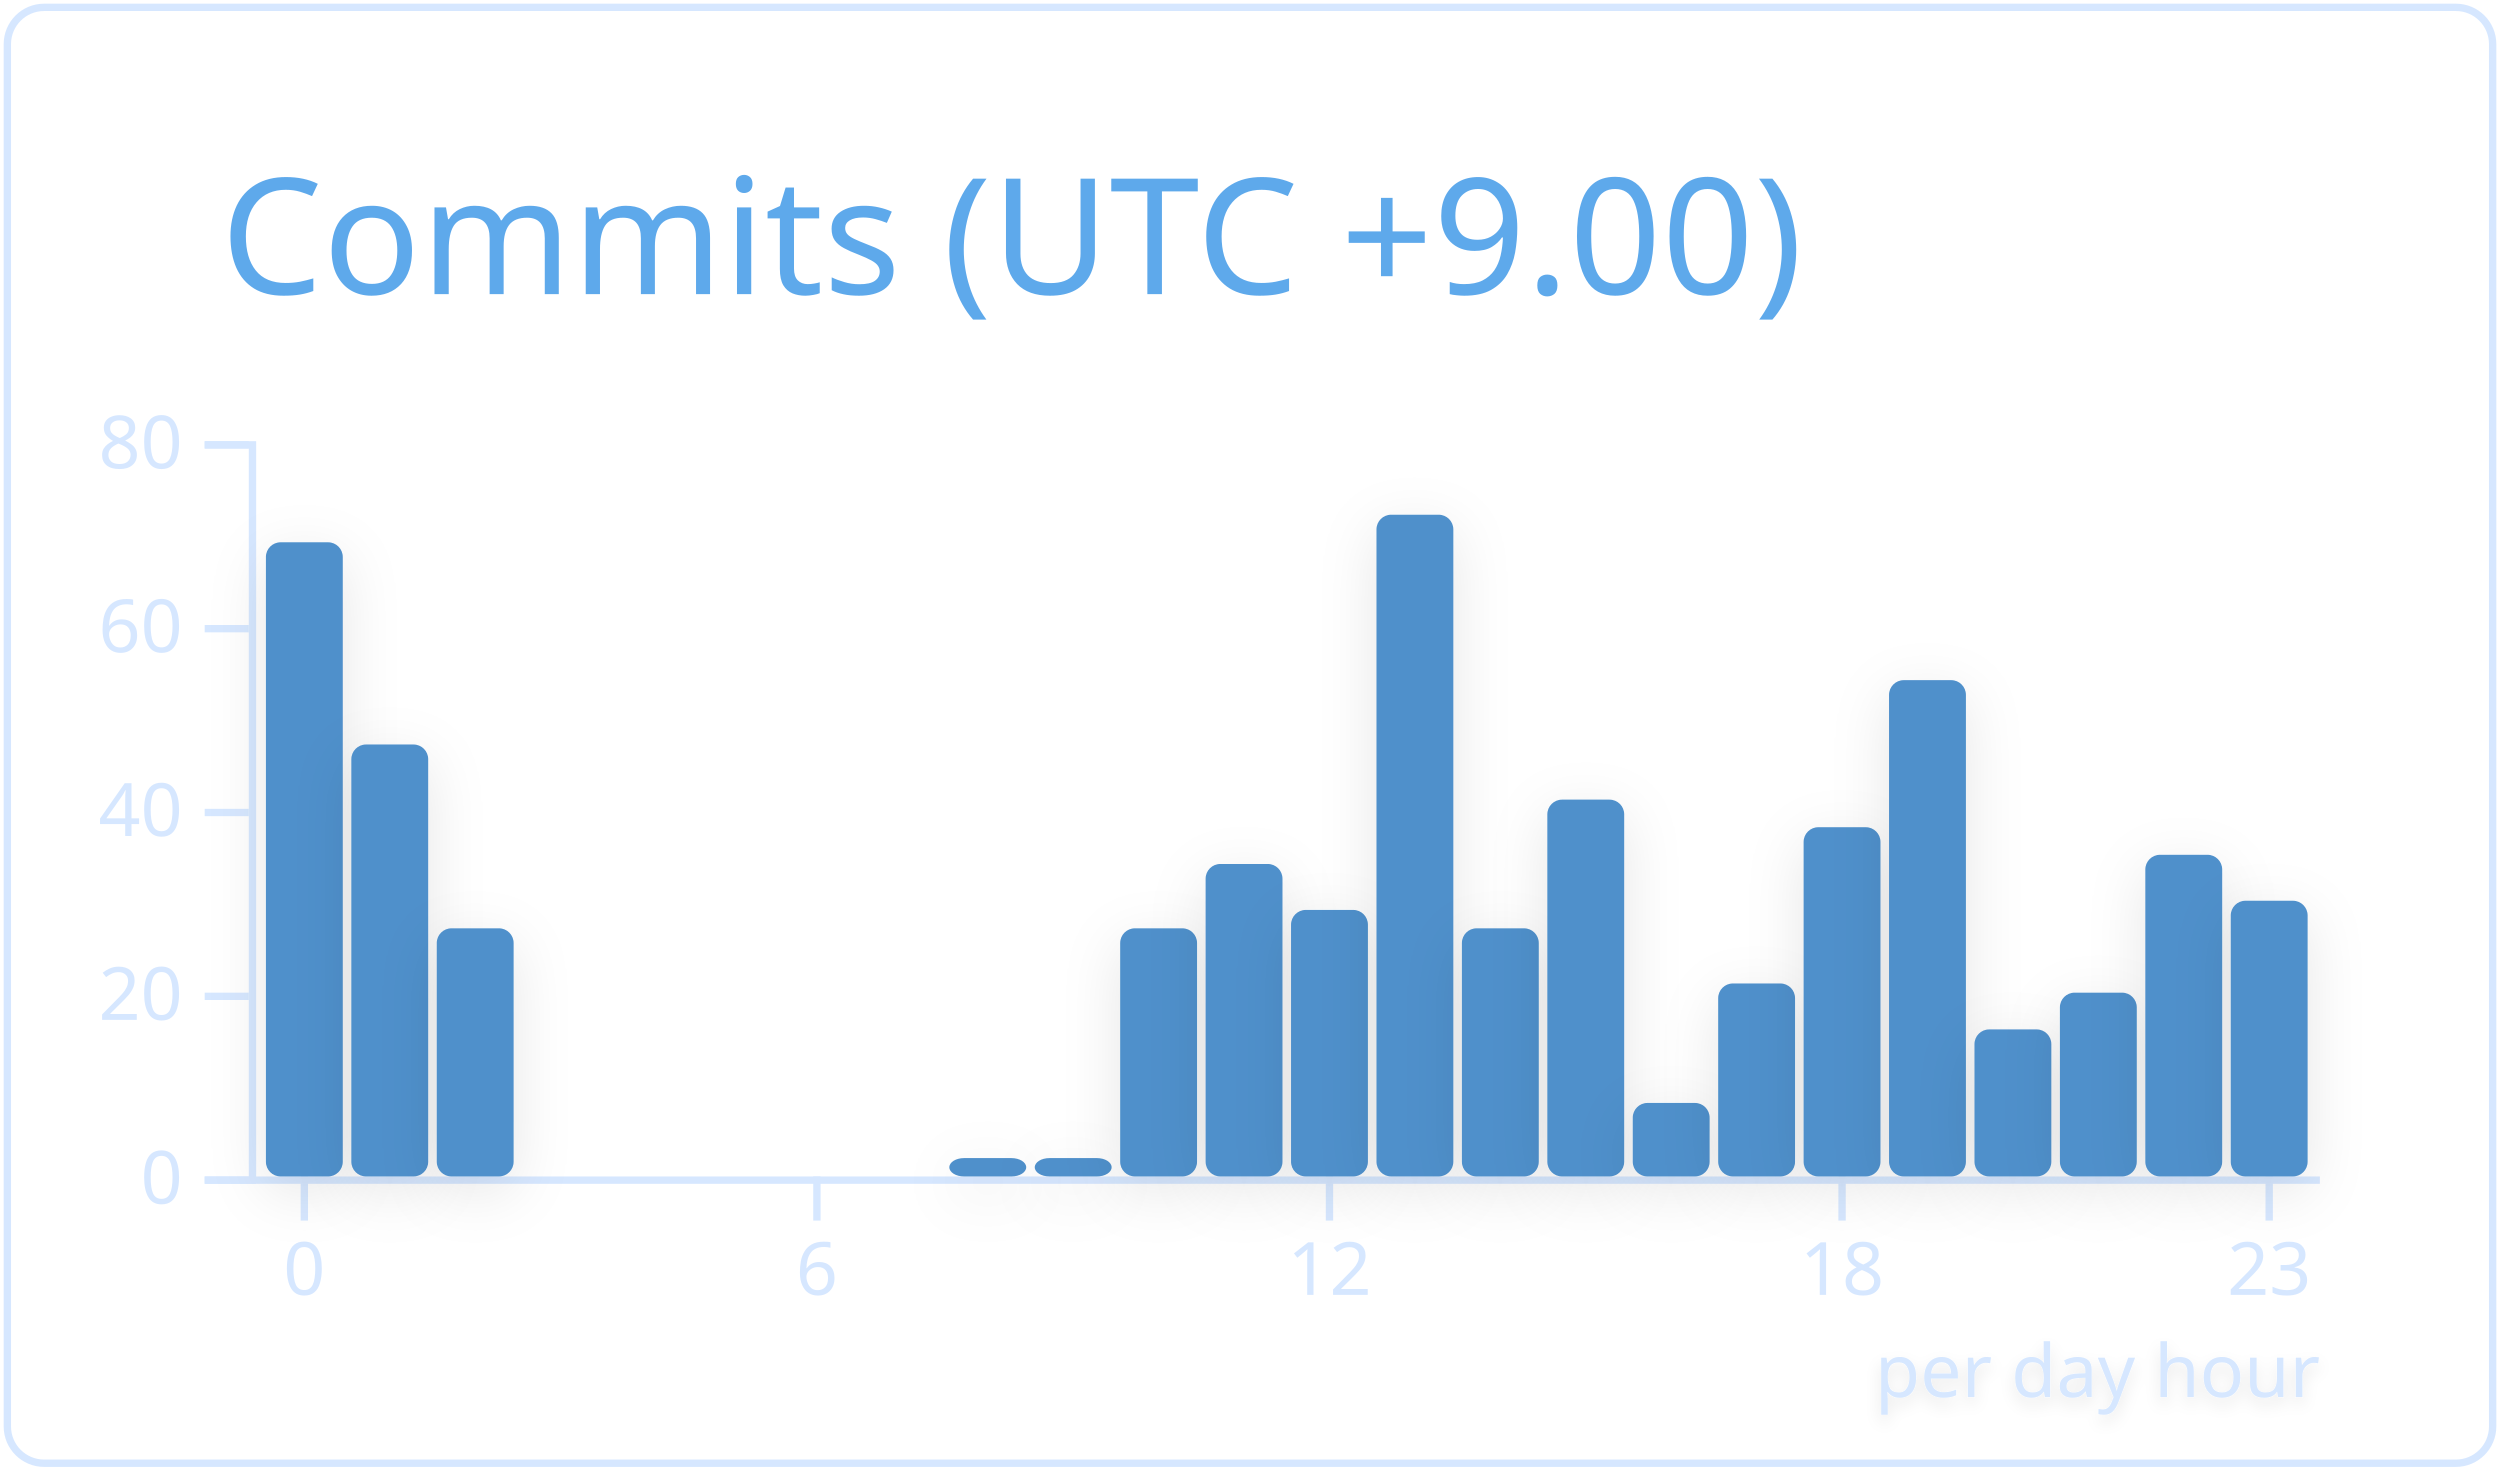
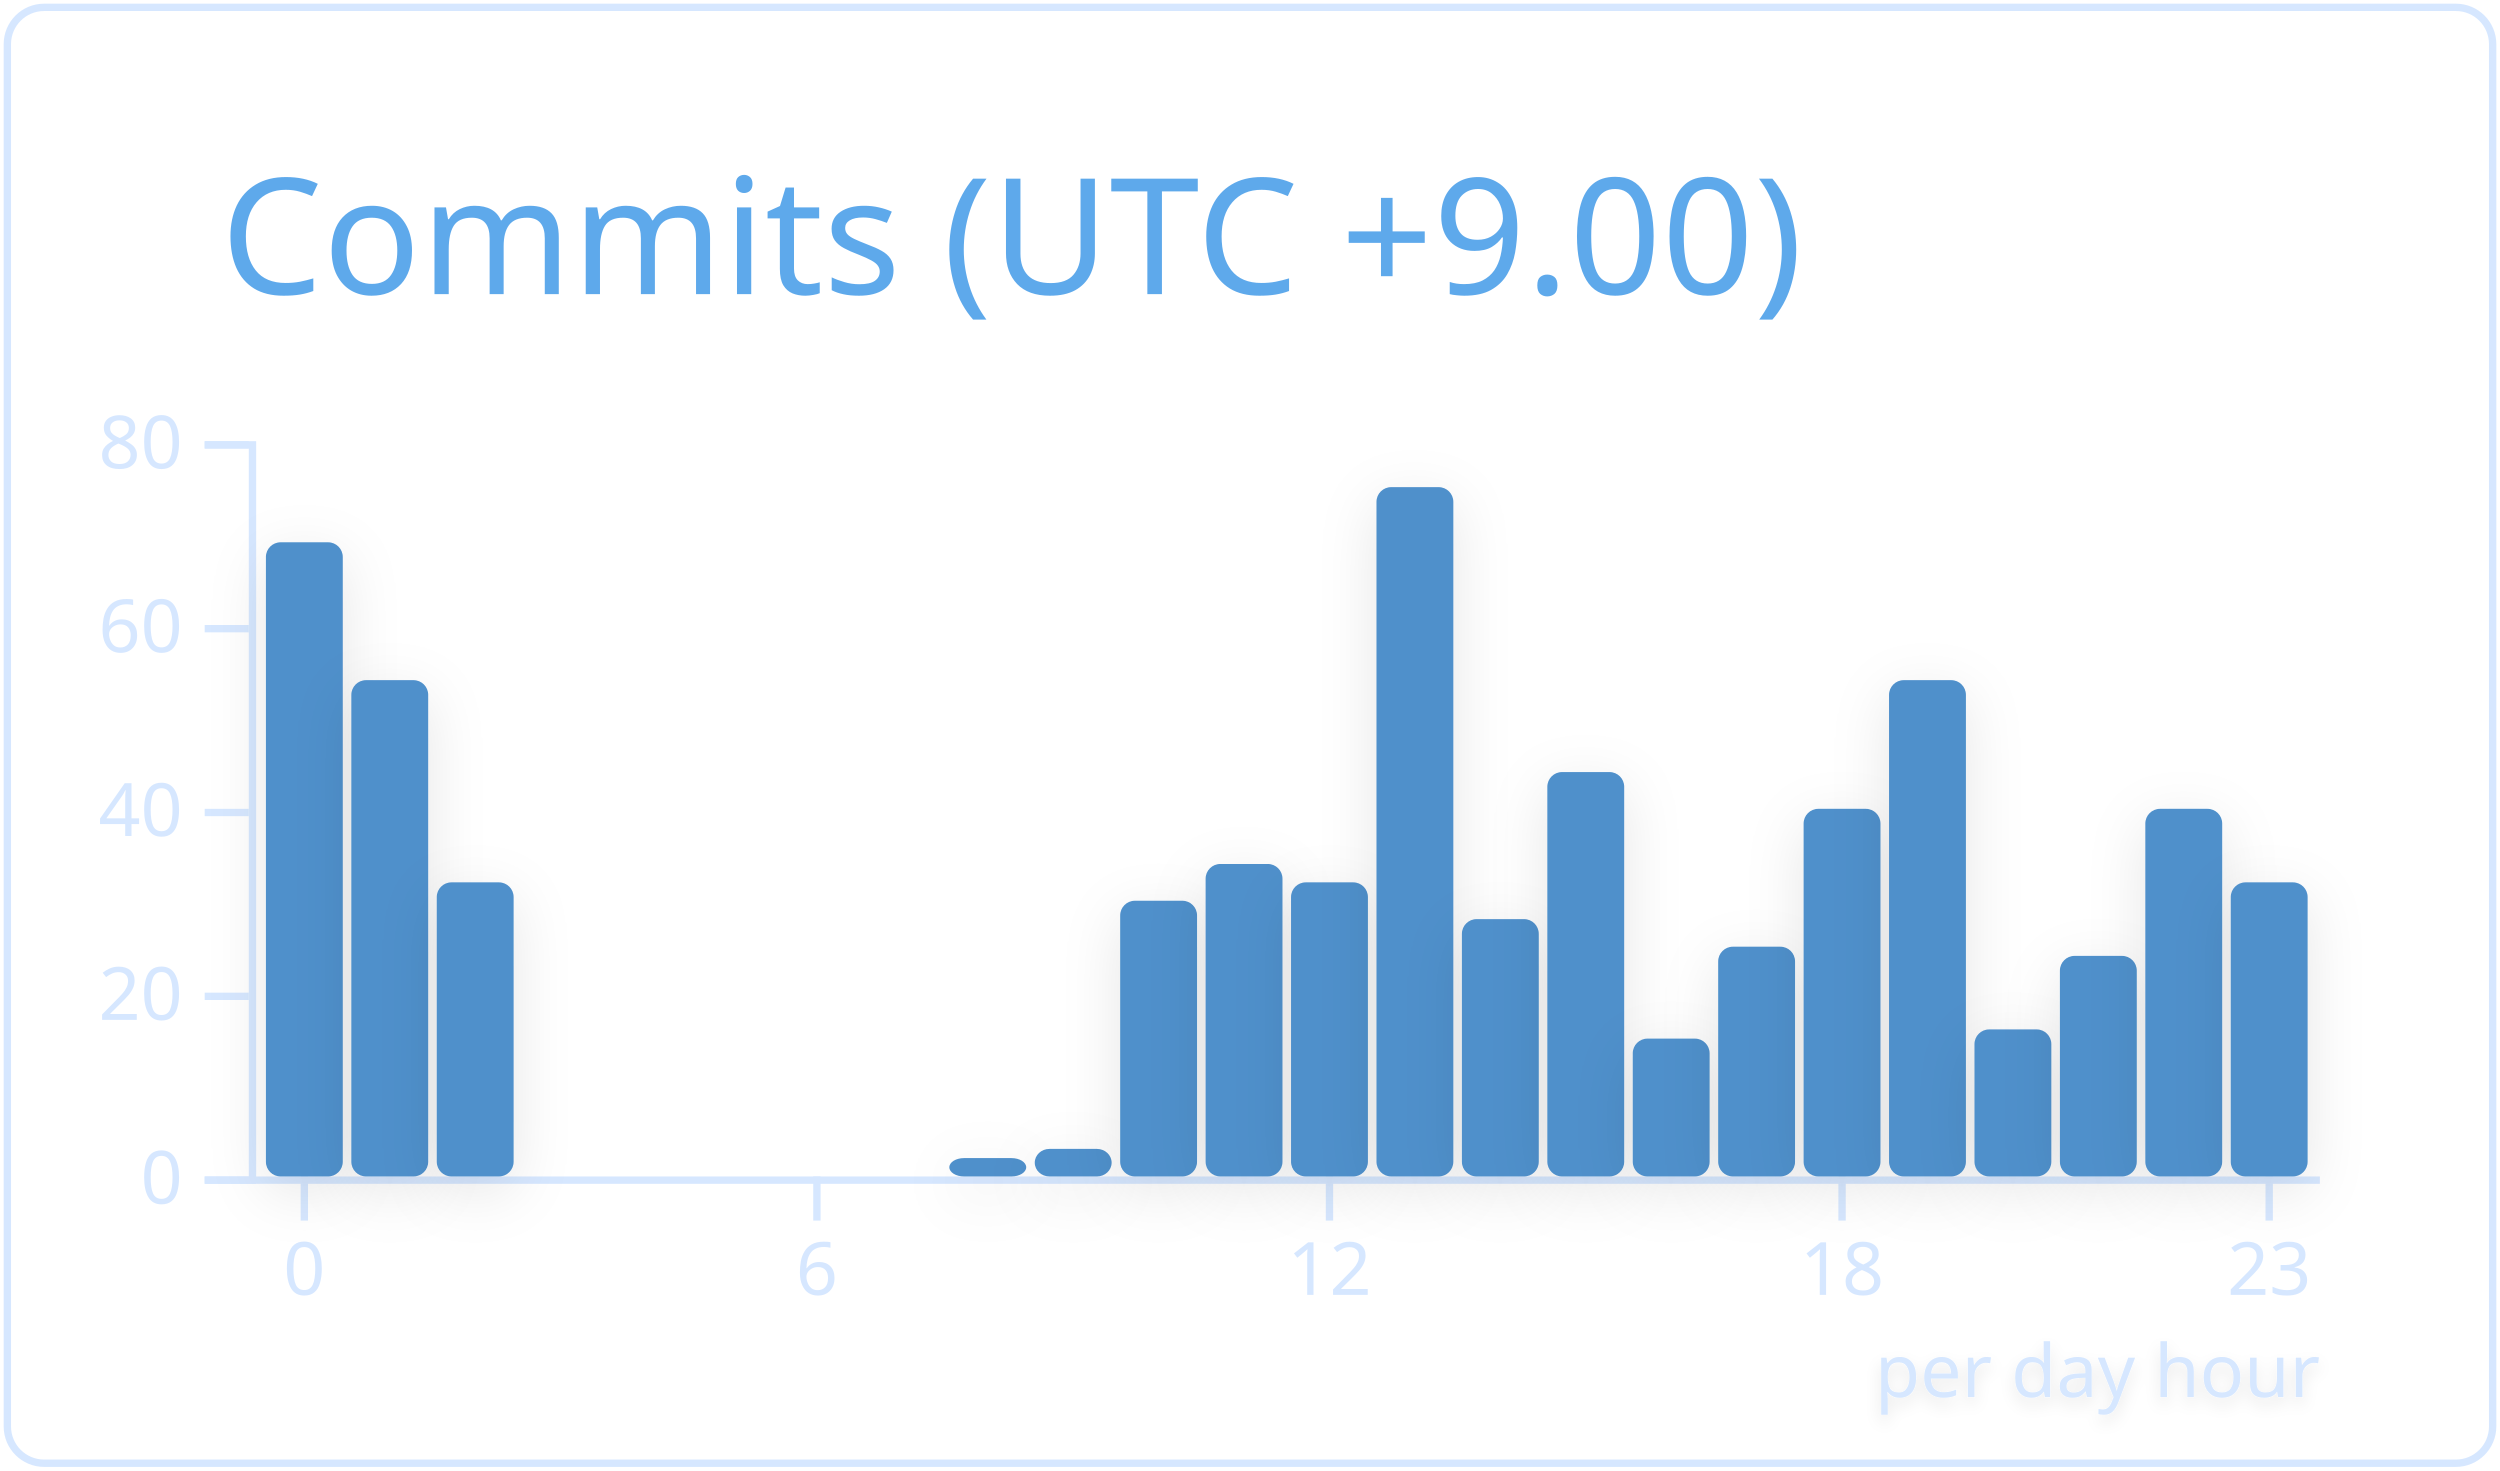
<svg xmlns="http://www.w3.org/2000/svg" width="340" height="200" viewBox="0 0 340 200">
  <style>* {
          font-family: 'Segoe UI', Ubuntu, "Helvetica Neue", Sans-Serif
        }</style>
  <g class="gpsc-root">
    <rect x="1" y="1" rx="5" ry="5" height="99%" width="99.412%" stroke="#d6e7ff" stroke-width="1" fill="#ffffff00" stroke-opacity="1" />
    <text x="30" y="40" class="gpsc-item" style="--gpsc-i: 0; font-size: 22px; fill: #5ea9eb;">Commits (UTC +9.00)</text>
    <g transform="translate(0,40)">
      <g color="#5090cb" transform="translate(35,20)">
        <g color="#d6e7ff" transform="translate(0,100)" fill="none" font-size="10" font-family="sans-serif" text-anchor="middle">
          <path class="domain" stroke="currentColor" d="M-1.162,0.5H280.5" />
          <g class="tick" opacity="1" transform="translate(6.390041,0)">
            <line stroke="currentColor" y2="6" />
            <text fill="currentColor" y="9" dy="0.71em">0</text>
          </g>
          <g class="tick" opacity="1" transform="translate(76.09959,0)">
            <line stroke="currentColor" y2="6" />
            <text fill="currentColor" y="9" dy="0.71em">6</text>
          </g>
          <g class="tick" opacity="1" transform="translate(145.8091,0)">
            <line stroke="currentColor" y2="6" />
            <text fill="currentColor" y="9" dy="0.71em">12</text>
          </g>
          <g class="tick" opacity="1" transform="translate(215.5187,0)">
            <line stroke="currentColor" y2="6" />
            <text fill="currentColor" y="9" dy="0.71em">18</text>
          </g>
          <g class="tick" opacity="1" transform="translate(273.61,0)">
            <line stroke="currentColor" y2="6" />
            <text fill="currentColor" y="9" dy="0.71em">23</text>
          </g>
        </g>
        <g color="#d6e7ff" transform="translate(-1.161826,0)" fill="none" font-size="10" font-family="sans-serif" text-anchor="end">
          <path class="domain" stroke="currentColor" d="M-6,100.5H0.5V0.5H-6" />
          <g class="tick" opacity="1" transform="translate(0,100.5)">
            <line stroke="currentColor" x2="-6" />
            <text fill="currentColor" x="-9" dy="0.32em">0</text>
          </g>
          <g class="tick" opacity="1" transform="translate(0,75.5)">
            <line stroke="currentColor" x2="-6" />
            <text fill="currentColor" x="-9" dy="0.32em">20</text>
          </g>
          <g class="tick" opacity="1" transform="translate(0,50.5)">
            <line stroke="currentColor" x2="-6" />
            <text fill="currentColor" x="-9" dy="0.32em">40</text>
          </g>
          <g class="tick" opacity="1" transform="translate(0,25.5)">
            <line stroke="currentColor" x2="-6" />
            <text fill="currentColor" x="-9" dy="0.32em">60</text>
          </g>
          <g class="tick" opacity="1" transform="translate(0,0.5)">
            <line stroke="currentColor" x2="-6" />
            <text fill="currentColor" x="-9" dy="0.32em">80</text>
          </g>
        </g>
        <rect class="bar" style="--gpsc-i: 0; filter: drop-shadow(0 2px 4px rgba(0, 0, 0, 0.1));" fill="#5090cb" rx="2" ry="2" x="1.162" y="13.75" width="10.456" height="86.25">
          <animate attributeName="opacity" values="0;0.9" dur="0.8s" begin="0s" fill="freeze" />
          <animateTransform attributeName="transform" type="scale" values="1,0;1,1" dur="0.8s" begin="0s" fill="freeze" />
        </rect>
-         <rect class="bar" style="--gpsc-i: 1; filter: drop-shadow(0 2px 4px rgba(0, 0, 0, 0.1));" fill="#5090cb" rx="2" ry="2" x="12.78" y="41.25" width="10.456" height="58.75">
+         <rect class="bar" style="--gpsc-i: 1; filter: drop-shadow(0 2px 4px rgba(0, 0, 0, 0.1));" fill="#5090cb" rx="2" ry="2" x="12.78" y="32.5" width="10.456" height="67.5">
          <animate attributeName="opacity" values="0;0.9" dur="0.8s" begin="0.05s" fill="freeze" />
          <animateTransform attributeName="transform" type="scale" values="1,0;1,1" dur="0.8s" begin="0.05s" fill="freeze" />
        </rect>
-         <rect class="bar" style="--gpsc-i: 2; filter: drop-shadow(0 2px 4px rgba(0, 0, 0, 0.1));" fill="#5090cb" rx="2" ry="2" x="24.398" y="66.25" width="10.456" height="33.75">
+         <rect class="bar" style="--gpsc-i: 2; filter: drop-shadow(0 2px 4px rgba(0, 0, 0, 0.1));" fill="#5090cb" rx="2" ry="2" x="24.398" y="60" width="10.456" height="40">
          <animate attributeName="opacity" values="0;0.9" dur="0.8s" begin="0.1s" fill="freeze" />
          <animateTransform attributeName="transform" type="scale" values="1,0;1,1" dur="0.8s" begin="0.1s" fill="freeze" />
        </rect>
        <rect class="bar" style="--gpsc-i: 3; filter: drop-shadow(0 2px 4px rgba(0, 0, 0, 0.1));" fill="#5090cb" rx="2" ry="2" x="36.017" y="100" width="10.456" height="0">
          <animate attributeName="opacity" values="0;0.9" dur="0.8s" begin="0.15s" fill="freeze" />
          <animateTransform attributeName="transform" type="scale" values="1,0;1,1" dur="0.8s" begin="0.15s" fill="freeze" />
        </rect>
        <rect class="bar" style="--gpsc-i: 4; filter: drop-shadow(0 2px 4px rgba(0, 0, 0, 0.1));" fill="#5090cb" rx="2" ry="2" x="47.635" y="100" width="10.456" height="0">
          <animate attributeName="opacity" values="0;0.9" dur="0.8s" begin="0.2s" fill="freeze" />
          <animateTransform attributeName="transform" type="scale" values="1,0;1,1" dur="0.8s" begin="0.2s" fill="freeze" />
        </rect>
        <rect class="bar" style="--gpsc-i: 5; filter: drop-shadow(0 2px 4px rgba(0, 0, 0, 0.1));" fill="#5090cb" rx="2" ry="2" x="59.253" y="100" width="10.456" height="0">
          <animate attributeName="opacity" values="0;0.9" dur="0.8s" begin="0.25s" fill="freeze" />
          <animateTransform attributeName="transform" type="scale" values="1,0;1,1" dur="0.8s" begin="0.25s" fill="freeze" />
        </rect>
        <rect class="bar" style="--gpsc-i: 6; filter: drop-shadow(0 2px 4px rgba(0, 0, 0, 0.1));" fill="#5090cb" rx="2" ry="2" x="70.871" y="100" width="10.456" height="0">
          <animate attributeName="opacity" values="0;0.9" dur="0.8s" begin="0.3s" fill="freeze" />
          <animateTransform attributeName="transform" type="scale" values="1,0;1,1" dur="0.8s" begin="0.3s" fill="freeze" />
        </rect>
        <rect class="bar" style="--gpsc-i: 7; filter: drop-shadow(0 2px 4px rgba(0, 0, 0, 0.1));" fill="#5090cb" rx="2" ry="2" x="82.49" y="100" width="10.456" height="0">
          <animate attributeName="opacity" values="0;0.9" dur="0.8s" begin="0.35s" fill="freeze" />
          <animateTransform attributeName="transform" type="scale" values="1,0;1,1" dur="0.8s" begin="0.35s" fill="freeze" />
        </rect>
        <rect class="bar" style="--gpsc-i: 8; filter: drop-shadow(0 2px 4px rgba(0, 0, 0, 0.1));" fill="#5090cb" rx="2" ry="2" x="94.108" y="97.5" width="10.456" height="2.5">
          <animate attributeName="opacity" values="0;0.9" dur="0.8s" begin="0.4s" fill="freeze" />
          <animateTransform attributeName="transform" type="scale" values="1,0;1,1" dur="0.8s" begin="0.4s" fill="freeze" />
        </rect>
-         <rect class="bar" style="--gpsc-i: 9; filter: drop-shadow(0 2px 4px rgba(0, 0, 0, 0.1));" fill="#5090cb" rx="2" ry="2" x="105.726" y="97.5" width="10.456" height="2.5">
+         <rect class="bar" style="--gpsc-i: 9; filter: drop-shadow(0 2px 4px rgba(0, 0, 0, 0.1));" fill="#5090cb" rx="2" ry="2" x="105.726" y="96.25" width="10.456" height="3.75">
          <animate attributeName="opacity" values="0;0.9" dur="0.8s" begin="0.45s" fill="freeze" />
          <animateTransform attributeName="transform" type="scale" values="1,0;1,1" dur="0.8s" begin="0.45s" fill="freeze" />
        </rect>
-         <rect class="bar" style="--gpsc-i: 10; filter: drop-shadow(0 2px 4px rgba(0, 0, 0, 0.1));" fill="#5090cb" rx="2" ry="2" x="117.344" y="66.25" width="10.456" height="33.75">
+         <rect class="bar" style="--gpsc-i: 10; filter: drop-shadow(0 2px 4px rgba(0, 0, 0, 0.1));" fill="#5090cb" rx="2" ry="2" x="117.344" y="62.5" width="10.456" height="37.5">
          <animate attributeName="opacity" values="0;0.9" dur="0.8s" begin="0.5s" fill="freeze" />
          <animateTransform attributeName="transform" type="scale" values="1,0;1,1" dur="0.8s" begin="0.5s" fill="freeze" />
        </rect>
        <rect class="bar" style="--gpsc-i: 11; filter: drop-shadow(0 2px 4px rgba(0, 0, 0, 0.1));" fill="#5090cb" rx="2" ry="2" x="128.963" y="57.5" width="10.456" height="42.5">
          <animate attributeName="opacity" values="0;0.9" dur="0.8s" begin="0.55s" fill="freeze" />
          <animateTransform attributeName="transform" type="scale" values="1,0;1,1" dur="0.8s" begin="0.55s" fill="freeze" />
        </rect>
-         <rect class="bar" style="--gpsc-i: 12; filter: drop-shadow(0 2px 4px rgba(0, 0, 0, 0.1));" fill="#5090cb" rx="2" ry="2" x="140.581" y="63.75" width="10.456" height="36.25">
+         <rect class="bar" style="--gpsc-i: 12; filter: drop-shadow(0 2px 4px rgba(0, 0, 0, 0.1));" fill="#5090cb" rx="2" ry="2" x="140.581" y="60" width="10.456" height="40">
          <animate attributeName="opacity" values="0;0.9" dur="0.8s" begin="0.6s" fill="freeze" />
          <animateTransform attributeName="transform" type="scale" values="1,0;1,1" dur="0.8s" begin="0.6s" fill="freeze" />
        </rect>
-         <rect class="bar" style="--gpsc-i: 13; filter: drop-shadow(0 2px 4px rgba(0, 0, 0, 0.1));" fill="#5090cb" rx="2" ry="2" x="152.199" y="10" width="10.456" height="90">
+         <rect class="bar" style="--gpsc-i: 13; filter: drop-shadow(0 2px 4px rgba(0, 0, 0, 0.1));" fill="#5090cb" rx="2" ry="2" x="152.199" y="6.25" width="10.456" height="93.75">
          <animate attributeName="opacity" values="0;0.9" dur="0.8s" begin="0.65s" fill="freeze" />
          <animateTransform attributeName="transform" type="scale" values="1,0;1,1" dur="0.8s" begin="0.65s" fill="freeze" />
        </rect>
-         <rect class="bar" style="--gpsc-i: 14; filter: drop-shadow(0 2px 4px rgba(0, 0, 0, 0.1));" fill="#5090cb" rx="2" ry="2" x="163.817" y="66.25" width="10.456" height="33.75">
+         <rect class="bar" style="--gpsc-i: 14; filter: drop-shadow(0 2px 4px rgba(0, 0, 0, 0.1));" fill="#5090cb" rx="2" ry="2" x="163.817" y="65" width="10.456" height="35">
          <animate attributeName="opacity" values="0;0.9" dur="0.8s" begin="0.7s" fill="freeze" />
          <animateTransform attributeName="transform" type="scale" values="1,0;1,1" dur="0.8s" begin="0.7s" fill="freeze" />
        </rect>
-         <rect class="bar" style="--gpsc-i: 15; filter: drop-shadow(0 2px 4px rgba(0, 0, 0, 0.1));" fill="#5090cb" rx="2" ry="2" x="175.436" y="48.75" width="10.456" height="51.25">
+         <rect class="bar" style="--gpsc-i: 15; filter: drop-shadow(0 2px 4px rgba(0, 0, 0, 0.1));" fill="#5090cb" rx="2" ry="2" x="175.436" y="45" width="10.456" height="55">
          <animate attributeName="opacity" values="0;0.9" dur="0.8s" begin="0.75s" fill="freeze" />
          <animateTransform attributeName="transform" type="scale" values="1,0;1,1" dur="0.8s" begin="0.75s" fill="freeze" />
        </rect>
-         <rect class="bar" style="--gpsc-i: 16; filter: drop-shadow(0 2px 4px rgba(0, 0, 0, 0.1));" fill="#5090cb" rx="2" ry="2" x="187.054" y="90" width="10.456" height="10">
+         <rect class="bar" style="--gpsc-i: 16; filter: drop-shadow(0 2px 4px rgba(0, 0, 0, 0.1));" fill="#5090cb" rx="2" ry="2" x="187.054" y="81.25" width="10.456" height="18.75">
          <animate attributeName="opacity" values="0;0.9" dur="0.8s" begin="0.8s" fill="freeze" />
          <animateTransform attributeName="transform" type="scale" values="1,0;1,1" dur="0.8s" begin="0.8s" fill="freeze" />
        </rect>
-         <rect class="bar" style="--gpsc-i: 17; filter: drop-shadow(0 2px 4px rgba(0, 0, 0, 0.1));" fill="#5090cb" rx="2" ry="2" x="198.672" y="73.75" width="10.456" height="26.25">
+         <rect class="bar" style="--gpsc-i: 17; filter: drop-shadow(0 2px 4px rgba(0, 0, 0, 0.1));" fill="#5090cb" rx="2" ry="2" x="198.672" y="68.75" width="10.456" height="31.25">
          <animate attributeName="opacity" values="0;0.9" dur="0.8s" begin="0.85s" fill="freeze" />
          <animateTransform attributeName="transform" type="scale" values="1,0;1,1" dur="0.8s" begin="0.85s" fill="freeze" />
        </rect>
-         <rect class="bar" style="--gpsc-i: 18; filter: drop-shadow(0 2px 4px rgba(0, 0, 0, 0.1));" fill="#5090cb" rx="2" ry="2" x="210.29" y="52.5" width="10.456" height="47.5">
+         <rect class="bar" style="--gpsc-i: 18; filter: drop-shadow(0 2px 4px rgba(0, 0, 0, 0.1));" fill="#5090cb" rx="2" ry="2" x="210.29" y="50" width="10.456" height="50">
          <animate attributeName="opacity" values="0;0.9" dur="0.8s" begin="0.9s" fill="freeze" />
          <animateTransform attributeName="transform" type="scale" values="1,0;1,1" dur="0.8s" begin="0.9s" fill="freeze" />
        </rect>
        <rect class="bar" style="--gpsc-i: 19; filter: drop-shadow(0 2px 4px rgba(0, 0, 0, 0.1));" fill="#5090cb" rx="2" ry="2" x="221.909" y="32.5" width="10.456" height="67.5">
          <animate attributeName="opacity" values="0;0.9" dur="0.8s" begin="0.95s" fill="freeze" />
          <animateTransform attributeName="transform" type="scale" values="1,0;1,1" dur="0.8s" begin="0.95s" fill="freeze" />
        </rect>
        <rect class="bar" style="--gpsc-i: 20; filter: drop-shadow(0 2px 4px rgba(0, 0, 0, 0.1));" fill="#5090cb" rx="2" ry="2" x="233.527" y="80" width="10.456" height="20">
          <animate attributeName="opacity" values="0;0.9" dur="0.8s" begin="1s" fill="freeze" />
          <animateTransform attributeName="transform" type="scale" values="1,0;1,1" dur="0.8s" begin="1s" fill="freeze" />
        </rect>
-         <rect class="bar" style="--gpsc-i: 21; filter: drop-shadow(0 2px 4px rgba(0, 0, 0, 0.1));" fill="#5090cb" rx="2" ry="2" x="245.145" y="75" width="10.456" height="25">
+         <rect class="bar" style="--gpsc-i: 21; filter: drop-shadow(0 2px 4px rgba(0, 0, 0, 0.1));" fill="#5090cb" rx="2" ry="2" x="245.145" y="70" width="10.456" height="30">
          <animate attributeName="opacity" values="0;0.9" dur="0.8s" begin="1.05s" fill="freeze" />
          <animateTransform attributeName="transform" type="scale" values="1,0;1,1" dur="0.8s" begin="1.05s" fill="freeze" />
        </rect>
-         <rect class="bar" style="--gpsc-i: 22; filter: drop-shadow(0 2px 4px rgba(0, 0, 0, 0.1));" fill="#5090cb" rx="2" ry="2" x="256.763" y="56.25" width="10.456" height="43.75">
+         <rect class="bar" style="--gpsc-i: 22; filter: drop-shadow(0 2px 4px rgba(0, 0, 0, 0.1));" fill="#5090cb" rx="2" ry="2" x="256.763" y="50" width="10.456" height="50">
          <animate attributeName="opacity" values="0;0.9" dur="0.8s" begin="1.1s" fill="freeze" />
          <animateTransform attributeName="transform" type="scale" values="1,0;1,1" dur="0.8s" begin="1.1s" fill="freeze" />
        </rect>
-         <rect class="bar" style="--gpsc-i: 23; filter: drop-shadow(0 2px 4px rgba(0, 0, 0, 0.1));" fill="#5090cb" rx="2" ry="2" x="268.382" y="62.5" width="10.456" height="37.5">
+         <rect class="bar" style="--gpsc-i: 23; filter: drop-shadow(0 2px 4px rgba(0, 0, 0, 0.1));" fill="#5090cb" rx="2" ry="2" x="268.382" y="60" width="10.456" height="40">
          <animate attributeName="opacity" values="0;0.9" dur="0.8s" begin="1.15s" fill="freeze" />
          <animateTransform attributeName="transform" type="scale" values="1,0;1,1" dur="0.8s" begin="1.15s" fill="freeze" />
        </rect>
        <g>
          <text class="chart-label" y="130" x="220" style="fill: #d6e7ff; font-size: 10px; font-weight: 500; filter: drop-shadow(0 1px 1px rgba(0, 0, 0, 0.1));">per day hour<animate attributeName="opacity" values="0;1" dur="0.6s" begin="1.2s" fill="freeze" />
          </text>
        </g>
      </g>
    </g>
  </g>
</svg>
